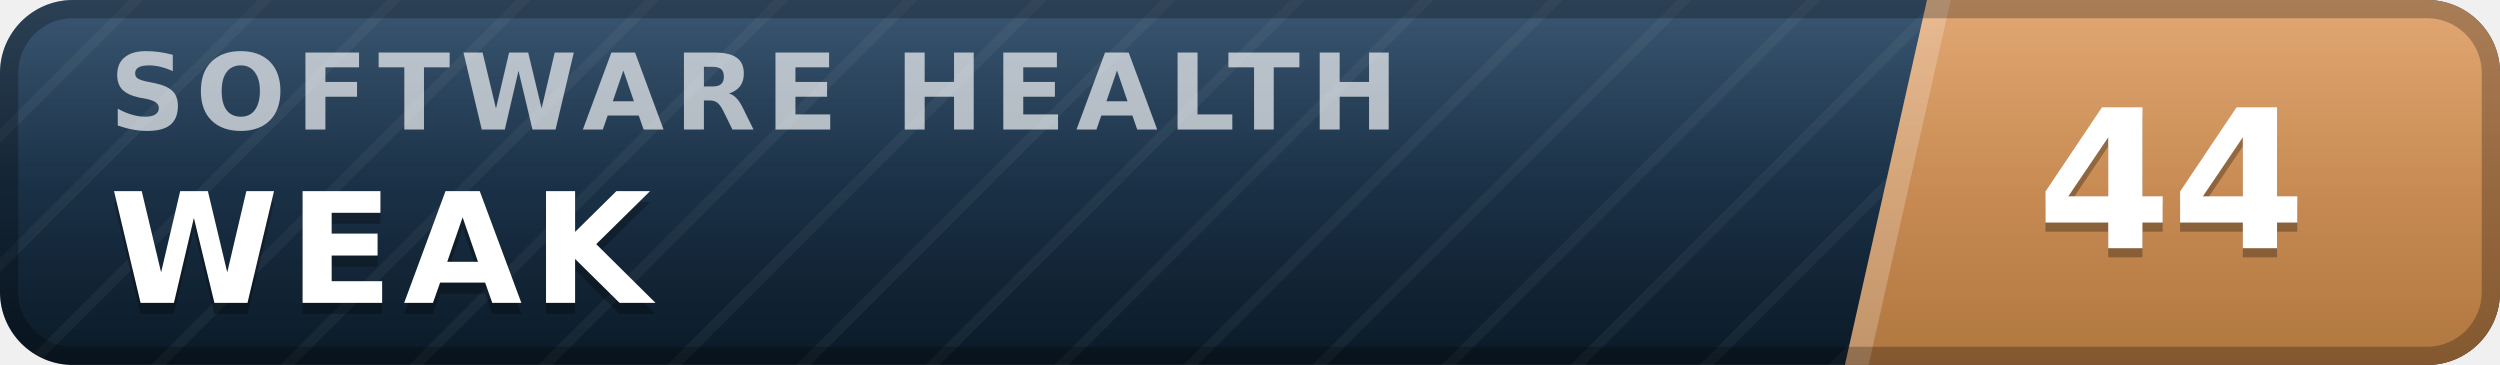
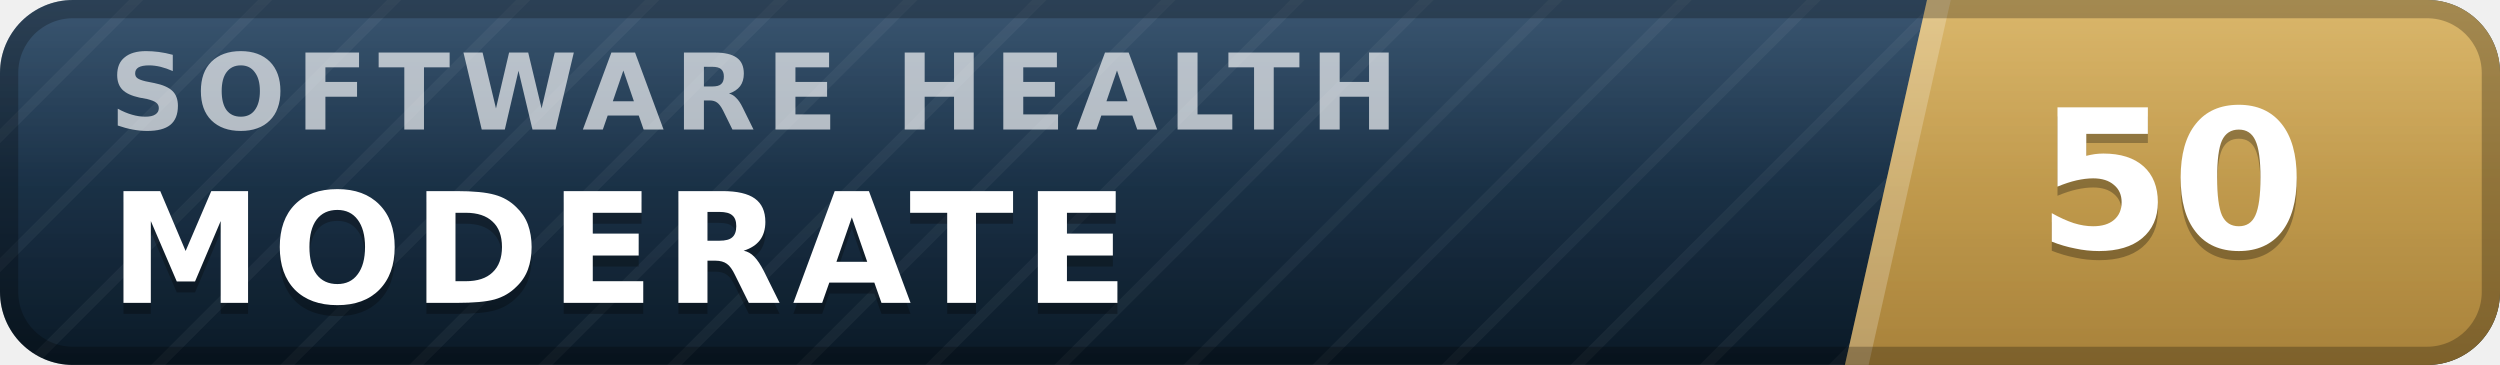
- <svg xmlns="http://www.w3.org/2000/svg" width="137" height="20" viewBox="0 0 137 20" role="img" aria-label="inspect.software software health index 44 of 100, weak" font-family="Verdana,DejaVu Sans,Geneva,sans-serif">
+ <svg xmlns="http://www.w3.org/2000/svg" width="137" height="20" viewBox="0 0 137 20" role="img" aria-label="inspect.software software health index 50 of 100, moderate" font-family="Verdana,DejaVu Sans,Geneva,sans-serif">
  <defs>
    <linearGradient id="plate" x1="0" y1="0" x2="0" y2="1">
      <stop offset="0" stop-color="#1d3d5c" />
      <stop offset="1" stop-color="#0a1926" />
    </linearGradient>
    <linearGradient id="endplate" x1="0" y1="0" x2="0" y2="1">
-       <stop offset="0" stop-color="#dd9a5e" />
-       <stop offset="1" stop-color="#b0763f" />
+       <stop offset="0" stop-color="#d5ac55" />
+       <stop offset="1" stop-color="#a8823a" />
    </linearGradient>
    <linearGradient id="gloss" x1="0" y1="0" x2="0" y2="1">
      <stop offset="0" stop-color="#fff" stop-opacity=".13" />
      <stop offset=".5" stop-color="#fff" stop-opacity=".03" />
      <stop offset="1" stop-color="#fff" stop-opacity="0" />
    </linearGradient>
    <pattern id="guilloche" width="5" height="5" patternUnits="userSpaceOnUse" patternTransform="rotate(45)">
      <line x1="0" y1="0" x2="0" y2="5" stroke="#fff" stroke-opacity=".045" stroke-width="1.1" />
    </pattern>
    <clipPath id="rounded">
      <rect width="137" height="20" rx="4" />
    </clipPath>
  </defs>
  <g clip-path="url(#rounded)">
    <rect width="137" height="20" fill="url(#plate)" />
    <rect width="137" height="20" fill="url(#guilloche)" />
    <polygon points="105.6,0 137,0 137,20 101.1,20" fill="url(#endplate)" />
    <polygon points="105.6,0 106.9,0 102.4,20 101.1,20" fill="#fff" fill-opacity=".22" />
    <text x="6.0" y="7.1" font-size="5.8" letter-spacing="0.55" fill="#fff" fill-opacity=".66" font-weight="bold" textLength="76.3" lengthAdjust="spacing">SOFTWARE HEALTH</text>
-     <text x="6.0" y="17.2" font-size="8.4" fill="#000" fill-opacity=".3" font-weight="bold" letter-spacing="0.55" textLength="30.3" lengthAdjust="spacing">WEAK</text>
-     <text x="6.0" y="16.6" font-size="8.4" fill="#fff" font-weight="bold" letter-spacing="0.55" textLength="30.3" lengthAdjust="spacing">WEAK</text>
-     <text x="119.0" y="14.1" font-size="10.6" fill="#000" fill-opacity=".3" font-weight="bold" text-anchor="middle">44</text>
-     <text x="119.0" y="13.6" font-size="10.6" fill="#fff" font-weight="bold" text-anchor="middle">44</text>
+     <text x="6.0" y="17.2" font-size="8.4" fill="#000" fill-opacity=".3" font-weight="bold" letter-spacing="0.55" textLength="59.5" lengthAdjust="spacing">MODERATE</text>
+     <text x="6.0" y="16.6" font-size="8.4" fill="#fff" font-weight="bold" letter-spacing="0.55" textLength="59.5" lengthAdjust="spacing">MODERATE</text>
+     <text x="119.0" y="14.1" font-size="10.6" fill="#000" fill-opacity=".3" font-weight="bold" text-anchor="middle">50</text>
+     <text x="119.0" y="13.6" font-size="10.6" fill="#fff" font-weight="bold" text-anchor="middle">50</text>
    <rect width="137" height="20" fill="url(#gloss)" />
  </g>
  <rect x=".5" y=".5" width="136" height="19" rx="3.5" fill="none" stroke="#000" stroke-opacity=".25" />
</svg>
